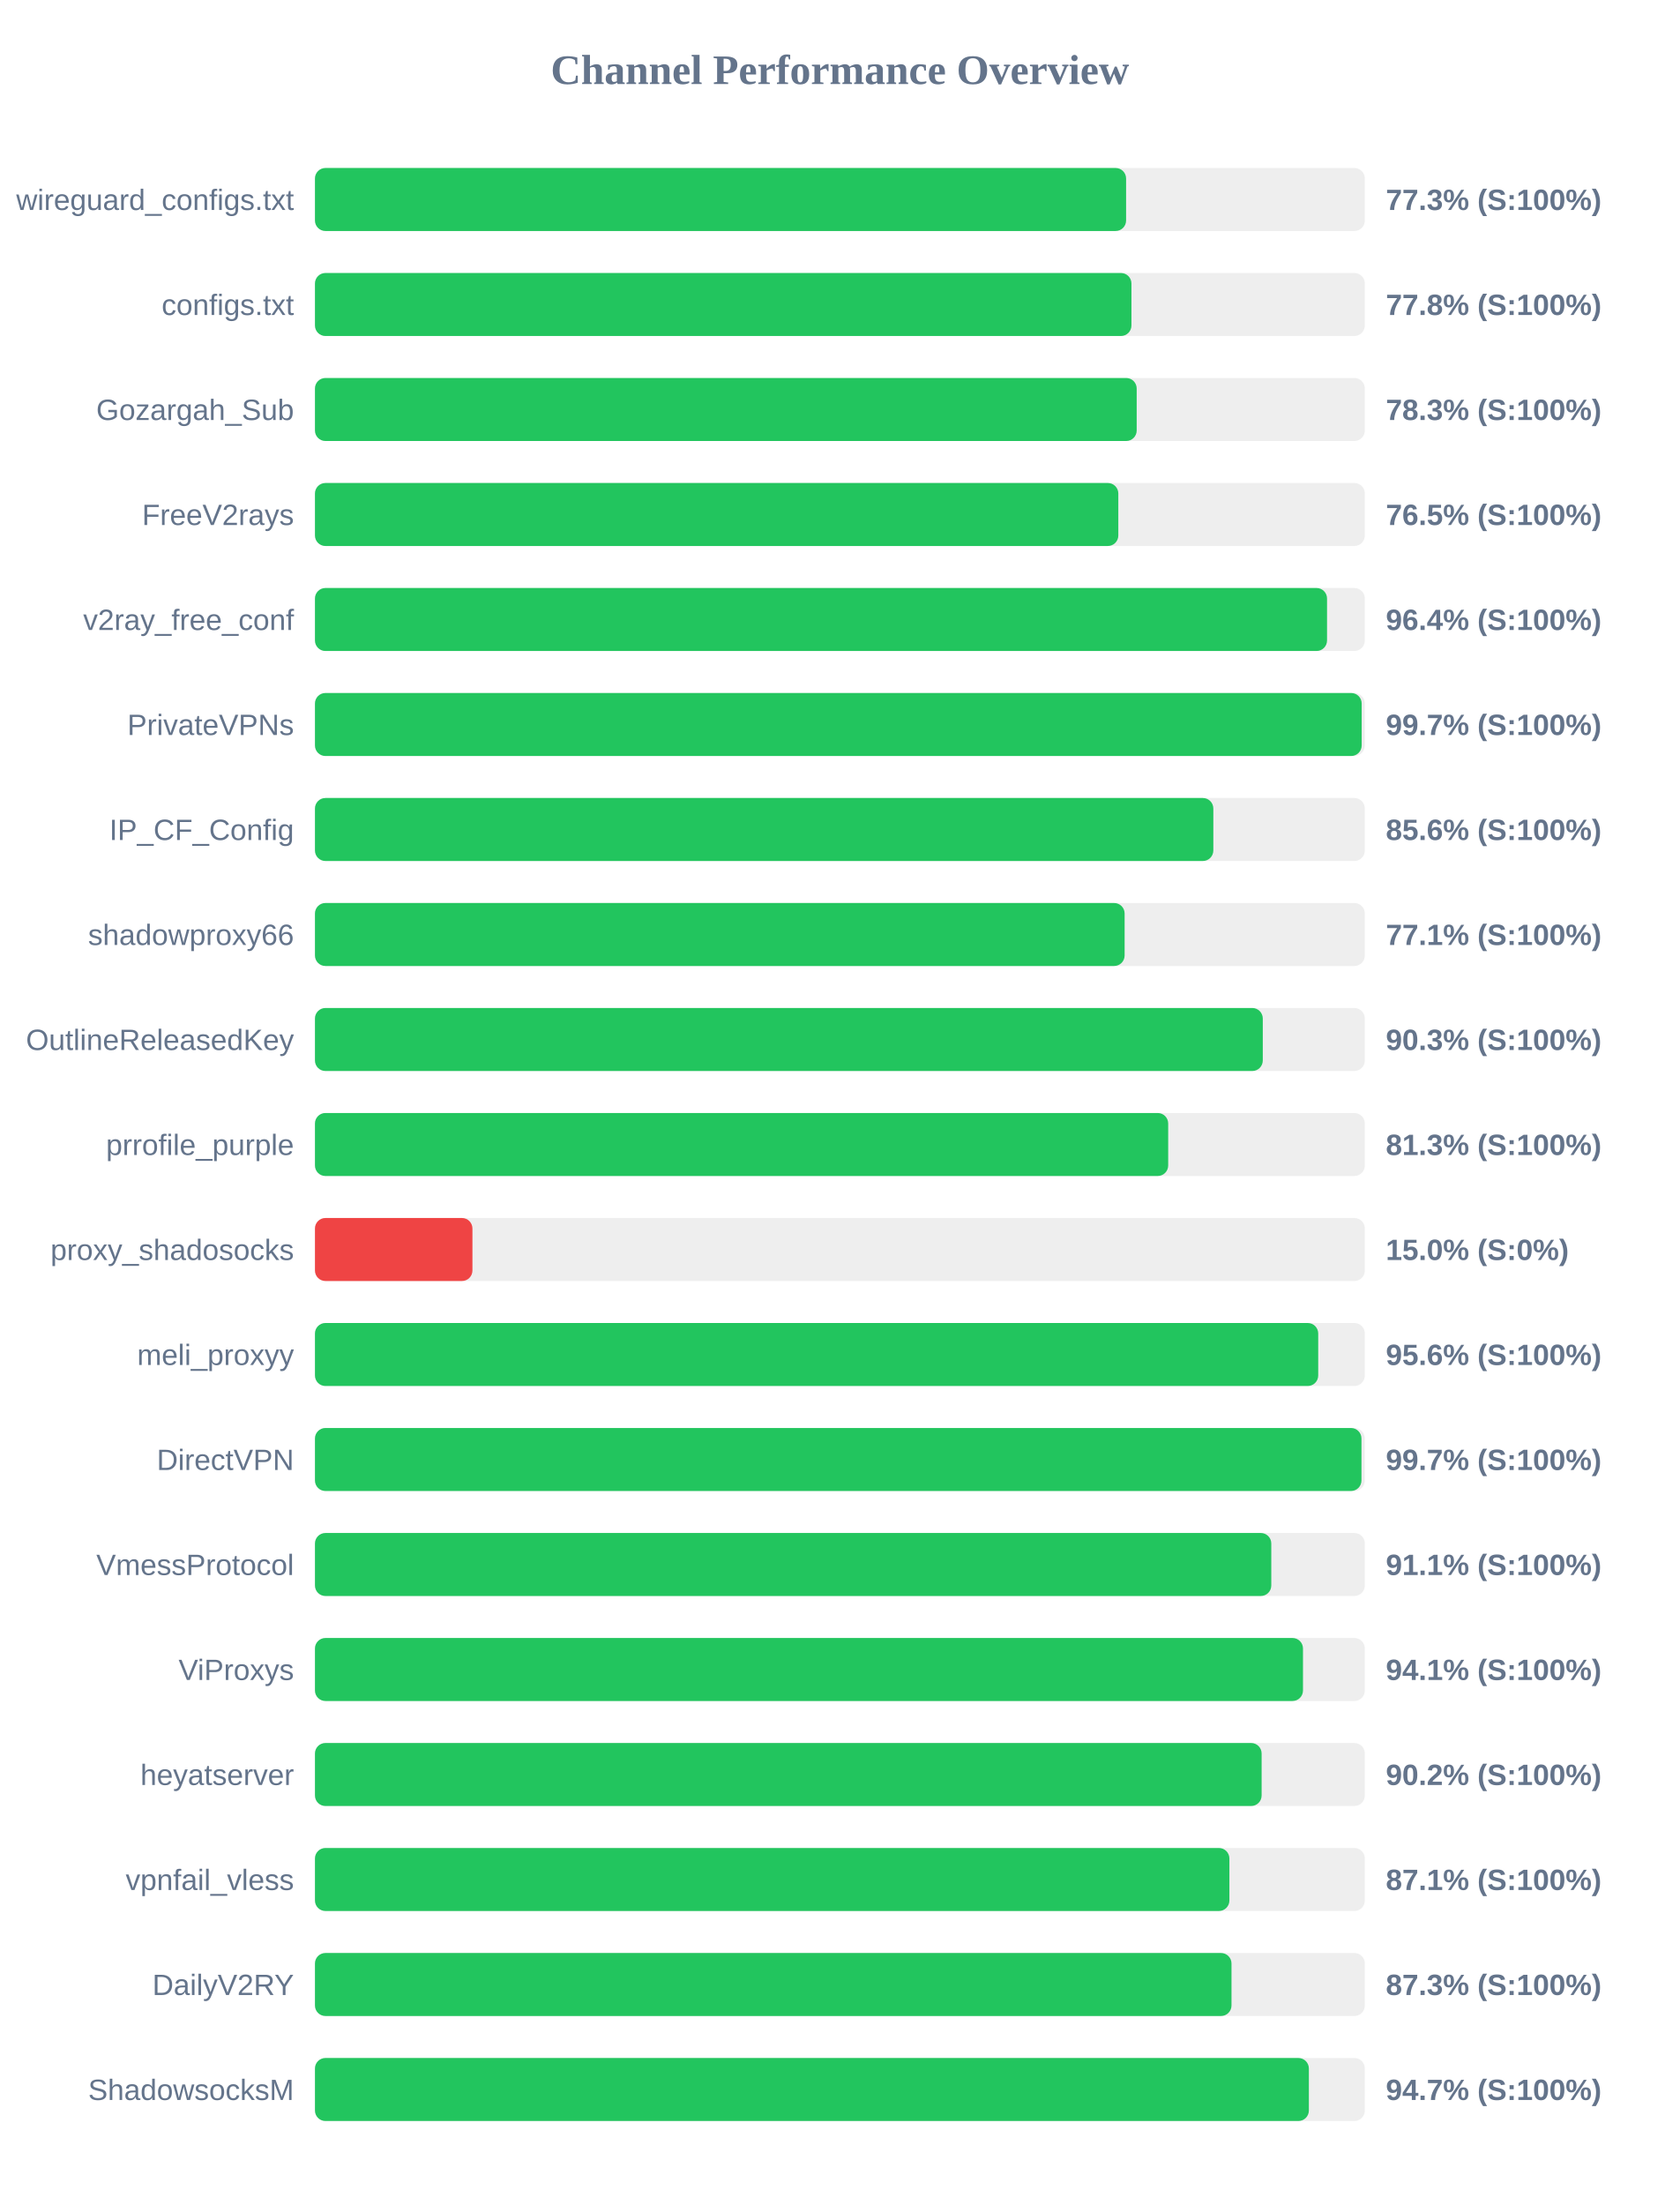
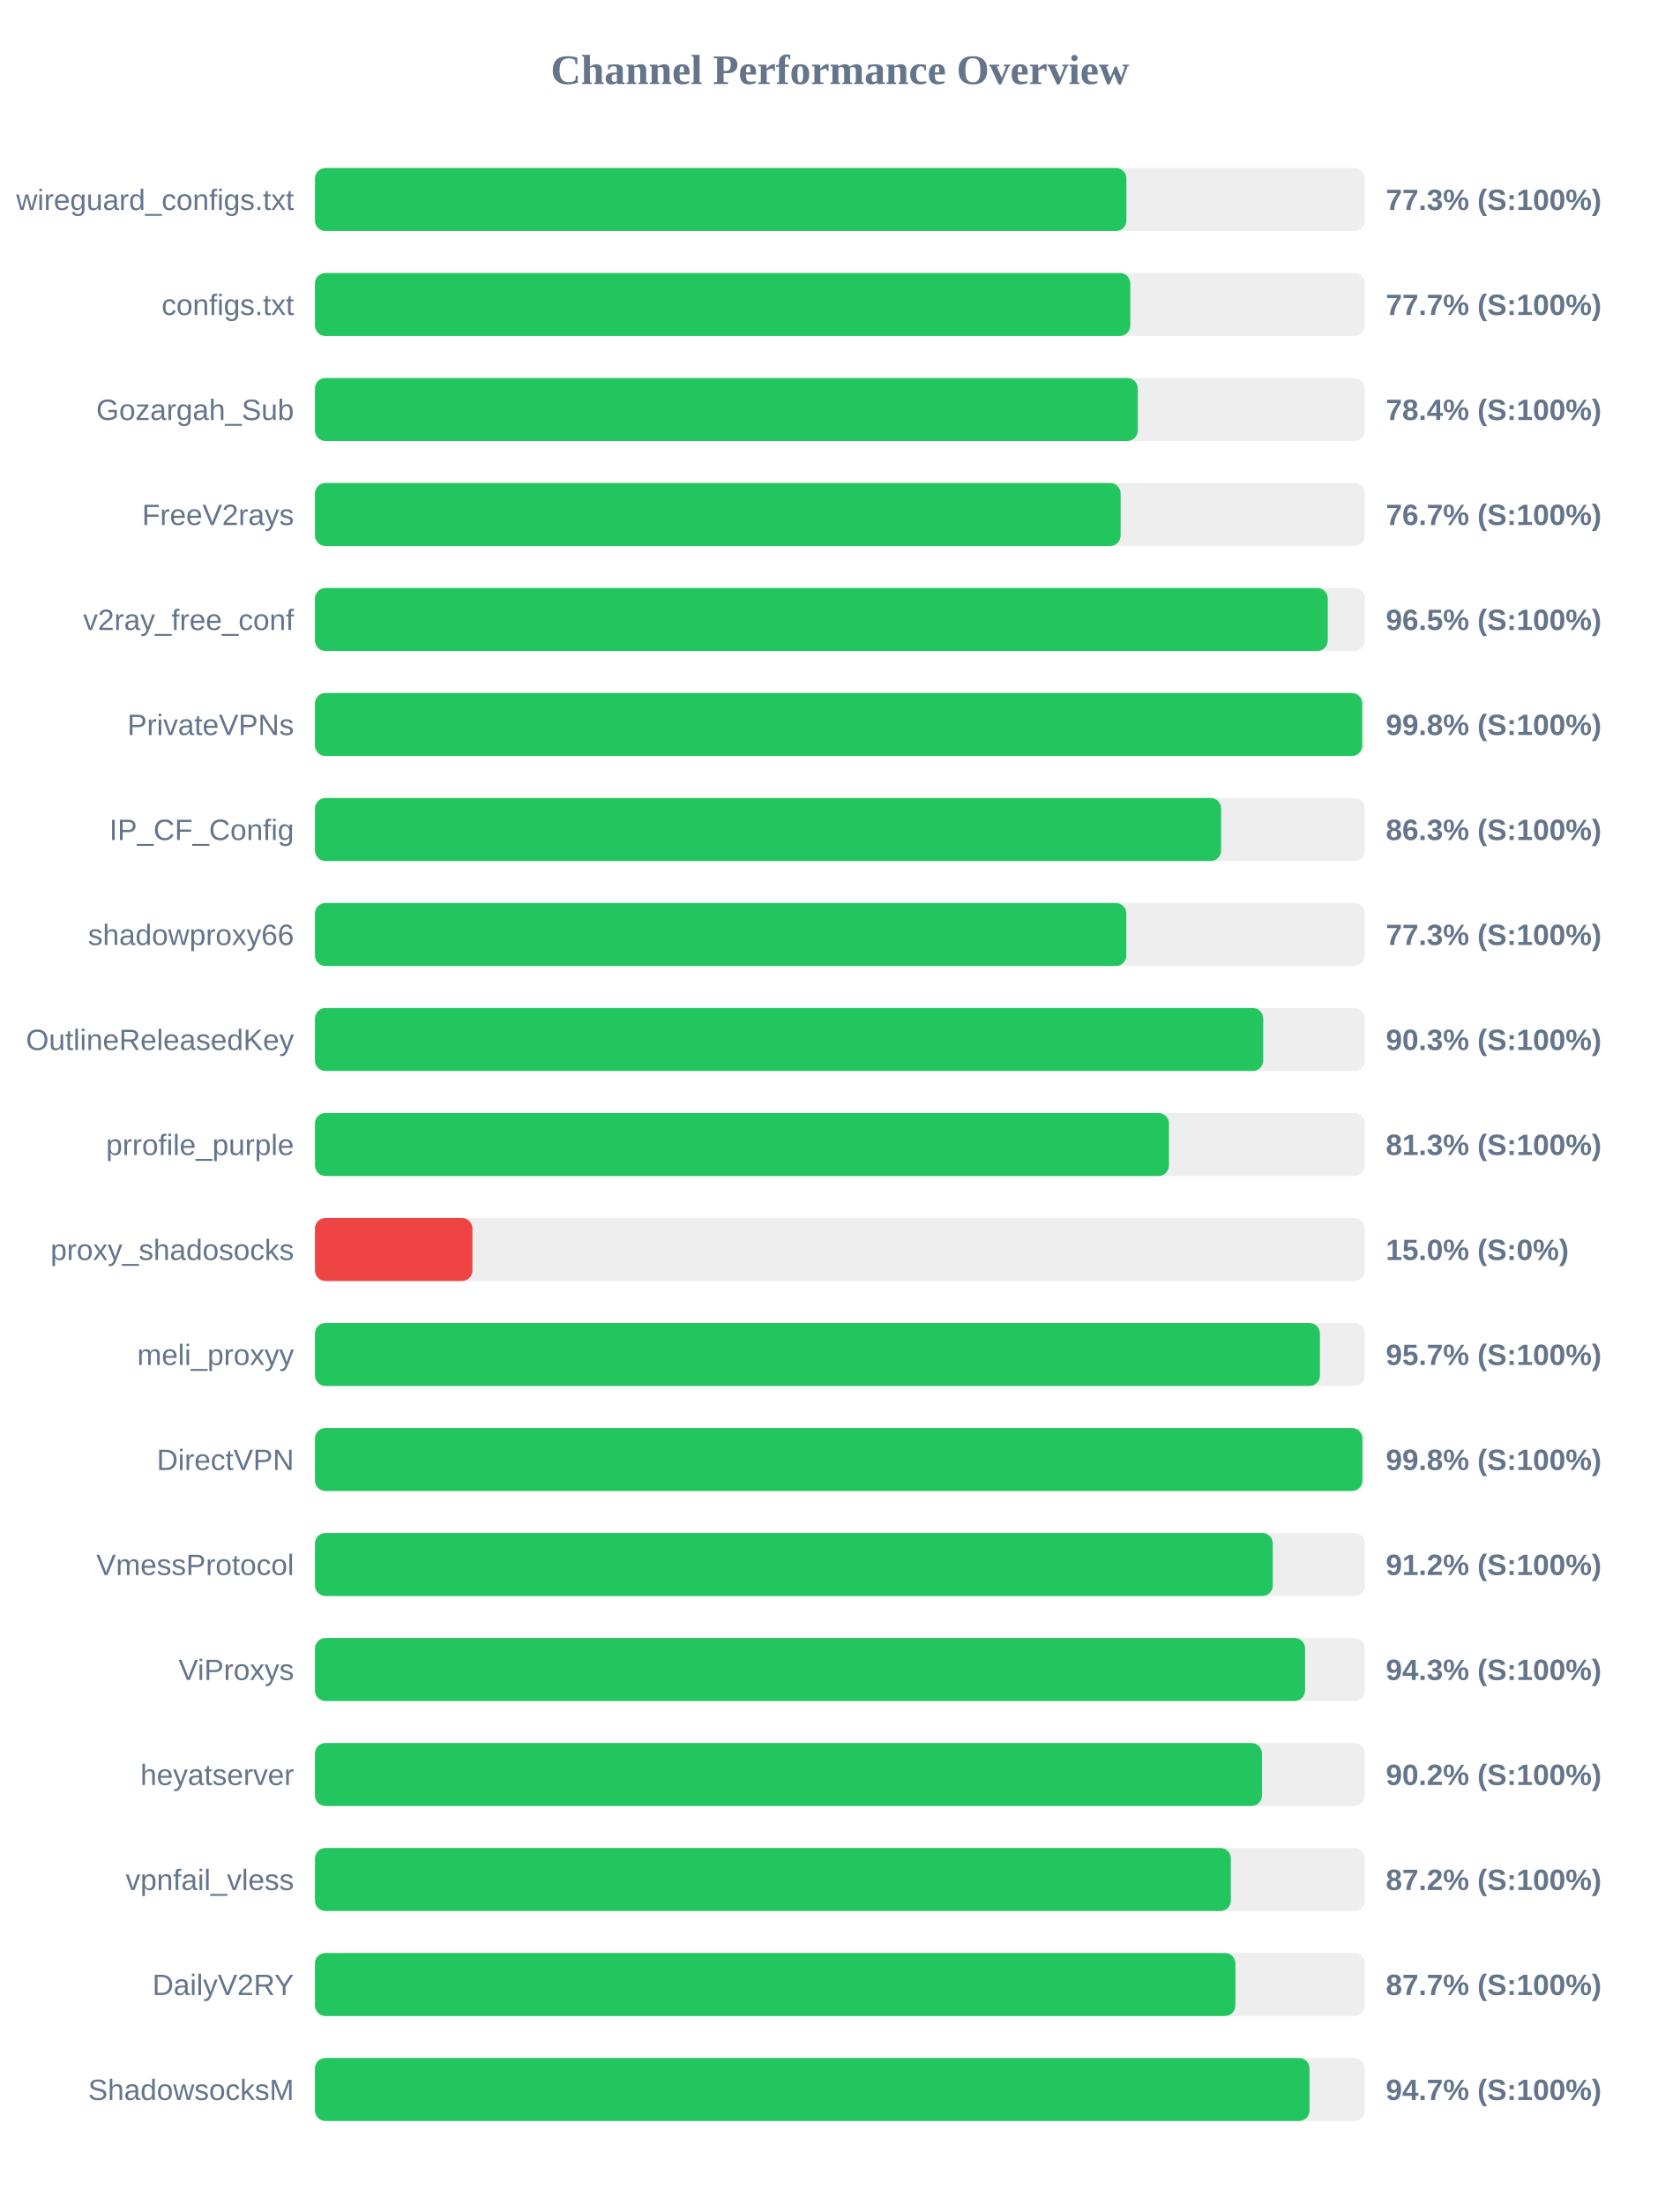
<svg xmlns="http://www.w3.org/2000/svg" width="800" height="1050" version="1.1">
  <style>
        .row { font: 14px Arial; fill: #64748b; }
        .score { font: bold 14px Arial; fill: #64748b; }
    </style>
  <text x="400" y="40" text-anchor="middle" font-size="20px" font-weight="bold" fill="#64748b">Channel Performance Overview</text>
  <rect x="150" y="80" width="500" height="30" fill="#eee" rx="5" />
-   <rect x="150" y="80" width="386.3" height="30" fill="#22c55e" rx="5" />
+   <rect x="150" y="80" width="386.45" height="30" fill="#22c55e" rx="5" />
  <text x="140" y="100" text-anchor="end" class="row">wireguard_configs.txt</text>
  <text x="660" y="100" text-anchor="start" class="score">77.3% (S:100%)</text>
  <rect x="150" y="130" width="500" height="30" fill="#eee" rx="5" />
-   <rect x="150" y="130" width="388.85" height="30" fill="#22c55e" rx="5" />
+   <rect x="150" y="130" width="388.3" height="30" fill="#22c55e" rx="5" />
  <text x="140" y="150" text-anchor="end" class="row">configs.txt</text>
-   <text x="660" y="150" text-anchor="start" class="score">77.8% (S:100%)</text>
+   <text x="660" y="150" text-anchor="start" class="score">77.7% (S:100%)</text>
  <rect x="150" y="180" width="500" height="30" fill="#eee" rx="5" />
-   <rect x="150" y="180" width="391.35" height="30" fill="#22c55e" rx="5" />
+   <rect x="150" y="180" width="391.85" height="30" fill="#22c55e" rx="5" />
  <text x="140" y="200" text-anchor="end" class="row">Gozargah_Sub</text>
-   <text x="660" y="200" text-anchor="start" class="score">78.3% (S:100%)</text>
+   <text x="660" y="200" text-anchor="start" class="score">78.4% (S:100%)</text>
  <rect x="150" y="230" width="500" height="30" fill="#eee" rx="5" />
-   <rect x="150" y="230" width="382.6" height="30" fill="#22c55e" rx="5" />
+   <rect x="150" y="230" width="383.7" height="30" fill="#22c55e" rx="5" />
  <text x="140" y="250" text-anchor="end" class="row">FreeV2rays</text>
-   <text x="660" y="250" text-anchor="start" class="score">76.5% (S:100%)</text>
+   <text x="660" y="250" text-anchor="start" class="score">76.7% (S:100%)</text>
  <rect x="150" y="280" width="500" height="30" fill="#eee" rx="5" />
-   <rect x="150" y="280" width="482.0" height="30" fill="#22c55e" rx="5" />
+   <rect x="150" y="280" width="482.35" height="30" fill="#22c55e" rx="5" />
  <text x="140" y="300" text-anchor="end" class="row">v2ray_free_conf</text>
-   <text x="660" y="300" text-anchor="start" class="score">96.4% (S:100%)</text>
+   <text x="660" y="300" text-anchor="start" class="score">96.5% (S:100%)</text>
  <rect x="150" y="330" width="500" height="30" fill="#eee" rx="5" />
-   <rect x="150" y="330" width="498.5" height="30" fill="#22c55e" rx="5" />
+   <rect x="150" y="330" width="498.75" height="30" fill="#22c55e" rx="5" />
  <text x="140" y="350" text-anchor="end" class="row">PrivateVPNs</text>
-   <text x="660" y="350" text-anchor="start" class="score">99.7% (S:100%)</text>
+   <text x="660" y="350" text-anchor="start" class="score">99.8% (S:100%)</text>
  <rect x="150" y="380" width="500" height="30" fill="#eee" rx="5" />
-   <rect x="150" y="380" width="427.85" height="30" fill="#22c55e" rx="5" />
+   <rect x="150" y="380" width="431.55" height="30" fill="#22c55e" rx="5" />
  <text x="140" y="400" text-anchor="end" class="row">IP_CF_Config</text>
-   <text x="660" y="400" text-anchor="start" class="score">85.6% (S:100%)</text>
+   <text x="660" y="400" text-anchor="start" class="score">86.3% (S:100%)</text>
  <rect x="150" y="430" width="500" height="30" fill="#eee" rx="5" />
-   <rect x="150" y="430" width="385.6" height="30" fill="#22c55e" rx="5" />
+   <rect x="150" y="430" width="386.4" height="30" fill="#22c55e" rx="5" />
  <text x="140" y="450" text-anchor="end" class="row">shadowproxy66</text>
-   <text x="660" y="450" text-anchor="start" class="score">77.1% (S:100%)</text>
+   <text x="660" y="450" text-anchor="start" class="score">77.3% (S:100%)</text>
  <rect x="150" y="480" width="500" height="30" fill="#eee" rx="5" />
-   <rect x="150" y="480" width="451.4" height="30" fill="#22c55e" rx="5" />
+   <rect x="150" y="480" width="451.6" height="30" fill="#22c55e" rx="5" />
  <text x="140" y="500" text-anchor="end" class="row">OutlineReleasedKey</text>
  <text x="660" y="500" text-anchor="start" class="score">90.3% (S:100%)</text>
  <rect x="150" y="530" width="500" height="30" fill="#eee" rx="5" />
-   <rect x="150" y="530" width="406.35" height="30" fill="#22c55e" rx="5" />
+   <rect x="150" y="530" width="406.7" height="30" fill="#22c55e" rx="5" />
  <text x="140" y="550" text-anchor="end" class="row">prrofile_purple</text>
  <text x="660" y="550" text-anchor="start" class="score">81.3% (S:100%)</text>
  <rect x="150" y="580" width="500" height="30" fill="#eee" rx="5" />
  <rect x="150" y="580" width="75.0" height="30" fill="#ef4444" rx="5" />
  <text x="140" y="600" text-anchor="end" class="row">proxy_shadosocks</text>
  <text x="660" y="600" text-anchor="start" class="score">15.0% (S:0%)</text>
  <rect x="150" y="630" width="500" height="30" fill="#eee" rx="5" />
-   <rect x="150" y="630" width="477.8" height="30" fill="#22c55e" rx="5" />
+   <rect x="150" y="630" width="478.6" height="30" fill="#22c55e" rx="5" />
  <text x="140" y="650" text-anchor="end" class="row">meli_proxyy</text>
-   <text x="660" y="650" text-anchor="start" class="score">95.6% (S:100%)</text>
+   <text x="660" y="650" text-anchor="start" class="score">95.7% (S:100%)</text>
  <rect x="150" y="680" width="500" height="30" fill="#eee" rx="5" />
-   <rect x="150" y="680" width="498.4" height="30" fill="#22c55e" rx="5" />
+   <rect x="150" y="680" width="498.85" height="30" fill="#22c55e" rx="5" />
  <text x="140" y="700" text-anchor="end" class="row">DirectVPN</text>
-   <text x="660" y="700" text-anchor="start" class="score">99.7% (S:100%)</text>
+   <text x="660" y="700" text-anchor="start" class="score">99.8% (S:100%)</text>
  <rect x="150" y="730" width="500" height="30" fill="#eee" rx="5" />
-   <rect x="150" y="730" width="455.45" height="30" fill="#22c55e" rx="5" />
+   <rect x="150" y="730" width="456.15" height="30" fill="#22c55e" rx="5" />
  <text x="140" y="750" text-anchor="end" class="row">VmessProtocol</text>
-   <text x="660" y="750" text-anchor="start" class="score">91.1% (S:100%)</text>
+   <text x="660" y="750" text-anchor="start" class="score">91.2% (S:100%)</text>
  <rect x="150" y="780" width="500" height="30" fill="#eee" rx="5" />
-   <rect x="150" y="780" width="470.55" height="30" fill="#22c55e" rx="5" />
+   <rect x="150" y="780" width="471.55" height="30" fill="#22c55e" rx="5" />
  <text x="140" y="800" text-anchor="end" class="row">ViProxys</text>
-   <text x="660" y="800" text-anchor="start" class="score">94.1% (S:100%)</text>
+   <text x="660" y="800" text-anchor="start" class="score">94.3% (S:100%)</text>
  <rect x="150" y="830" width="500" height="30" fill="#eee" rx="5" />
-   <rect x="150" y="830" width="450.85" height="30" fill="#22c55e" rx="5" />
+   <rect x="150" y="830" width="451.0" height="30" fill="#22c55e" rx="5" />
  <text x="140" y="850" text-anchor="end" class="row">heyatserver</text>
  <text x="660" y="850" text-anchor="start" class="score">90.2% (S:100%)</text>
  <rect x="150" y="880" width="500" height="30" fill="#eee" rx="5" />
-   <rect x="150" y="880" width="435.5" height="30" fill="#22c55e" rx="5" />
+   <rect x="150" y="880" width="436.2" height="30" fill="#22c55e" rx="5" />
  <text x="140" y="900" text-anchor="end" class="row">vpnfail_vless</text>
-   <text x="660" y="900" text-anchor="start" class="score">87.1% (S:100%)</text>
+   <text x="660" y="900" text-anchor="start" class="score">87.2% (S:100%)</text>
  <rect x="150" y="930" width="500" height="30" fill="#eee" rx="5" />
-   <rect x="150" y="930" width="436.5" height="30" fill="#22c55e" rx="5" />
+   <rect x="150" y="930" width="438.35" height="30" fill="#22c55e" rx="5" />
  <text x="140" y="950" text-anchor="end" class="row">DailyV2RY</text>
-   <text x="660" y="950" text-anchor="start" class="score">87.3% (S:100%)</text>
+   <text x="660" y="950" text-anchor="start" class="score">87.7% (S:100%)</text>
  <rect x="150" y="980" width="500" height="30" fill="#eee" rx="5" />
-   <rect x="150" y="980" width="473.35" height="30" fill="#22c55e" rx="5" />
+   <rect x="150" y="980" width="473.65" height="30" fill="#22c55e" rx="5" />
  <text x="140" y="1000" text-anchor="end" class="row">ShadowsocksM</text>
  <text x="660" y="1000" text-anchor="start" class="score">94.7% (S:100%)</text>
</svg>
